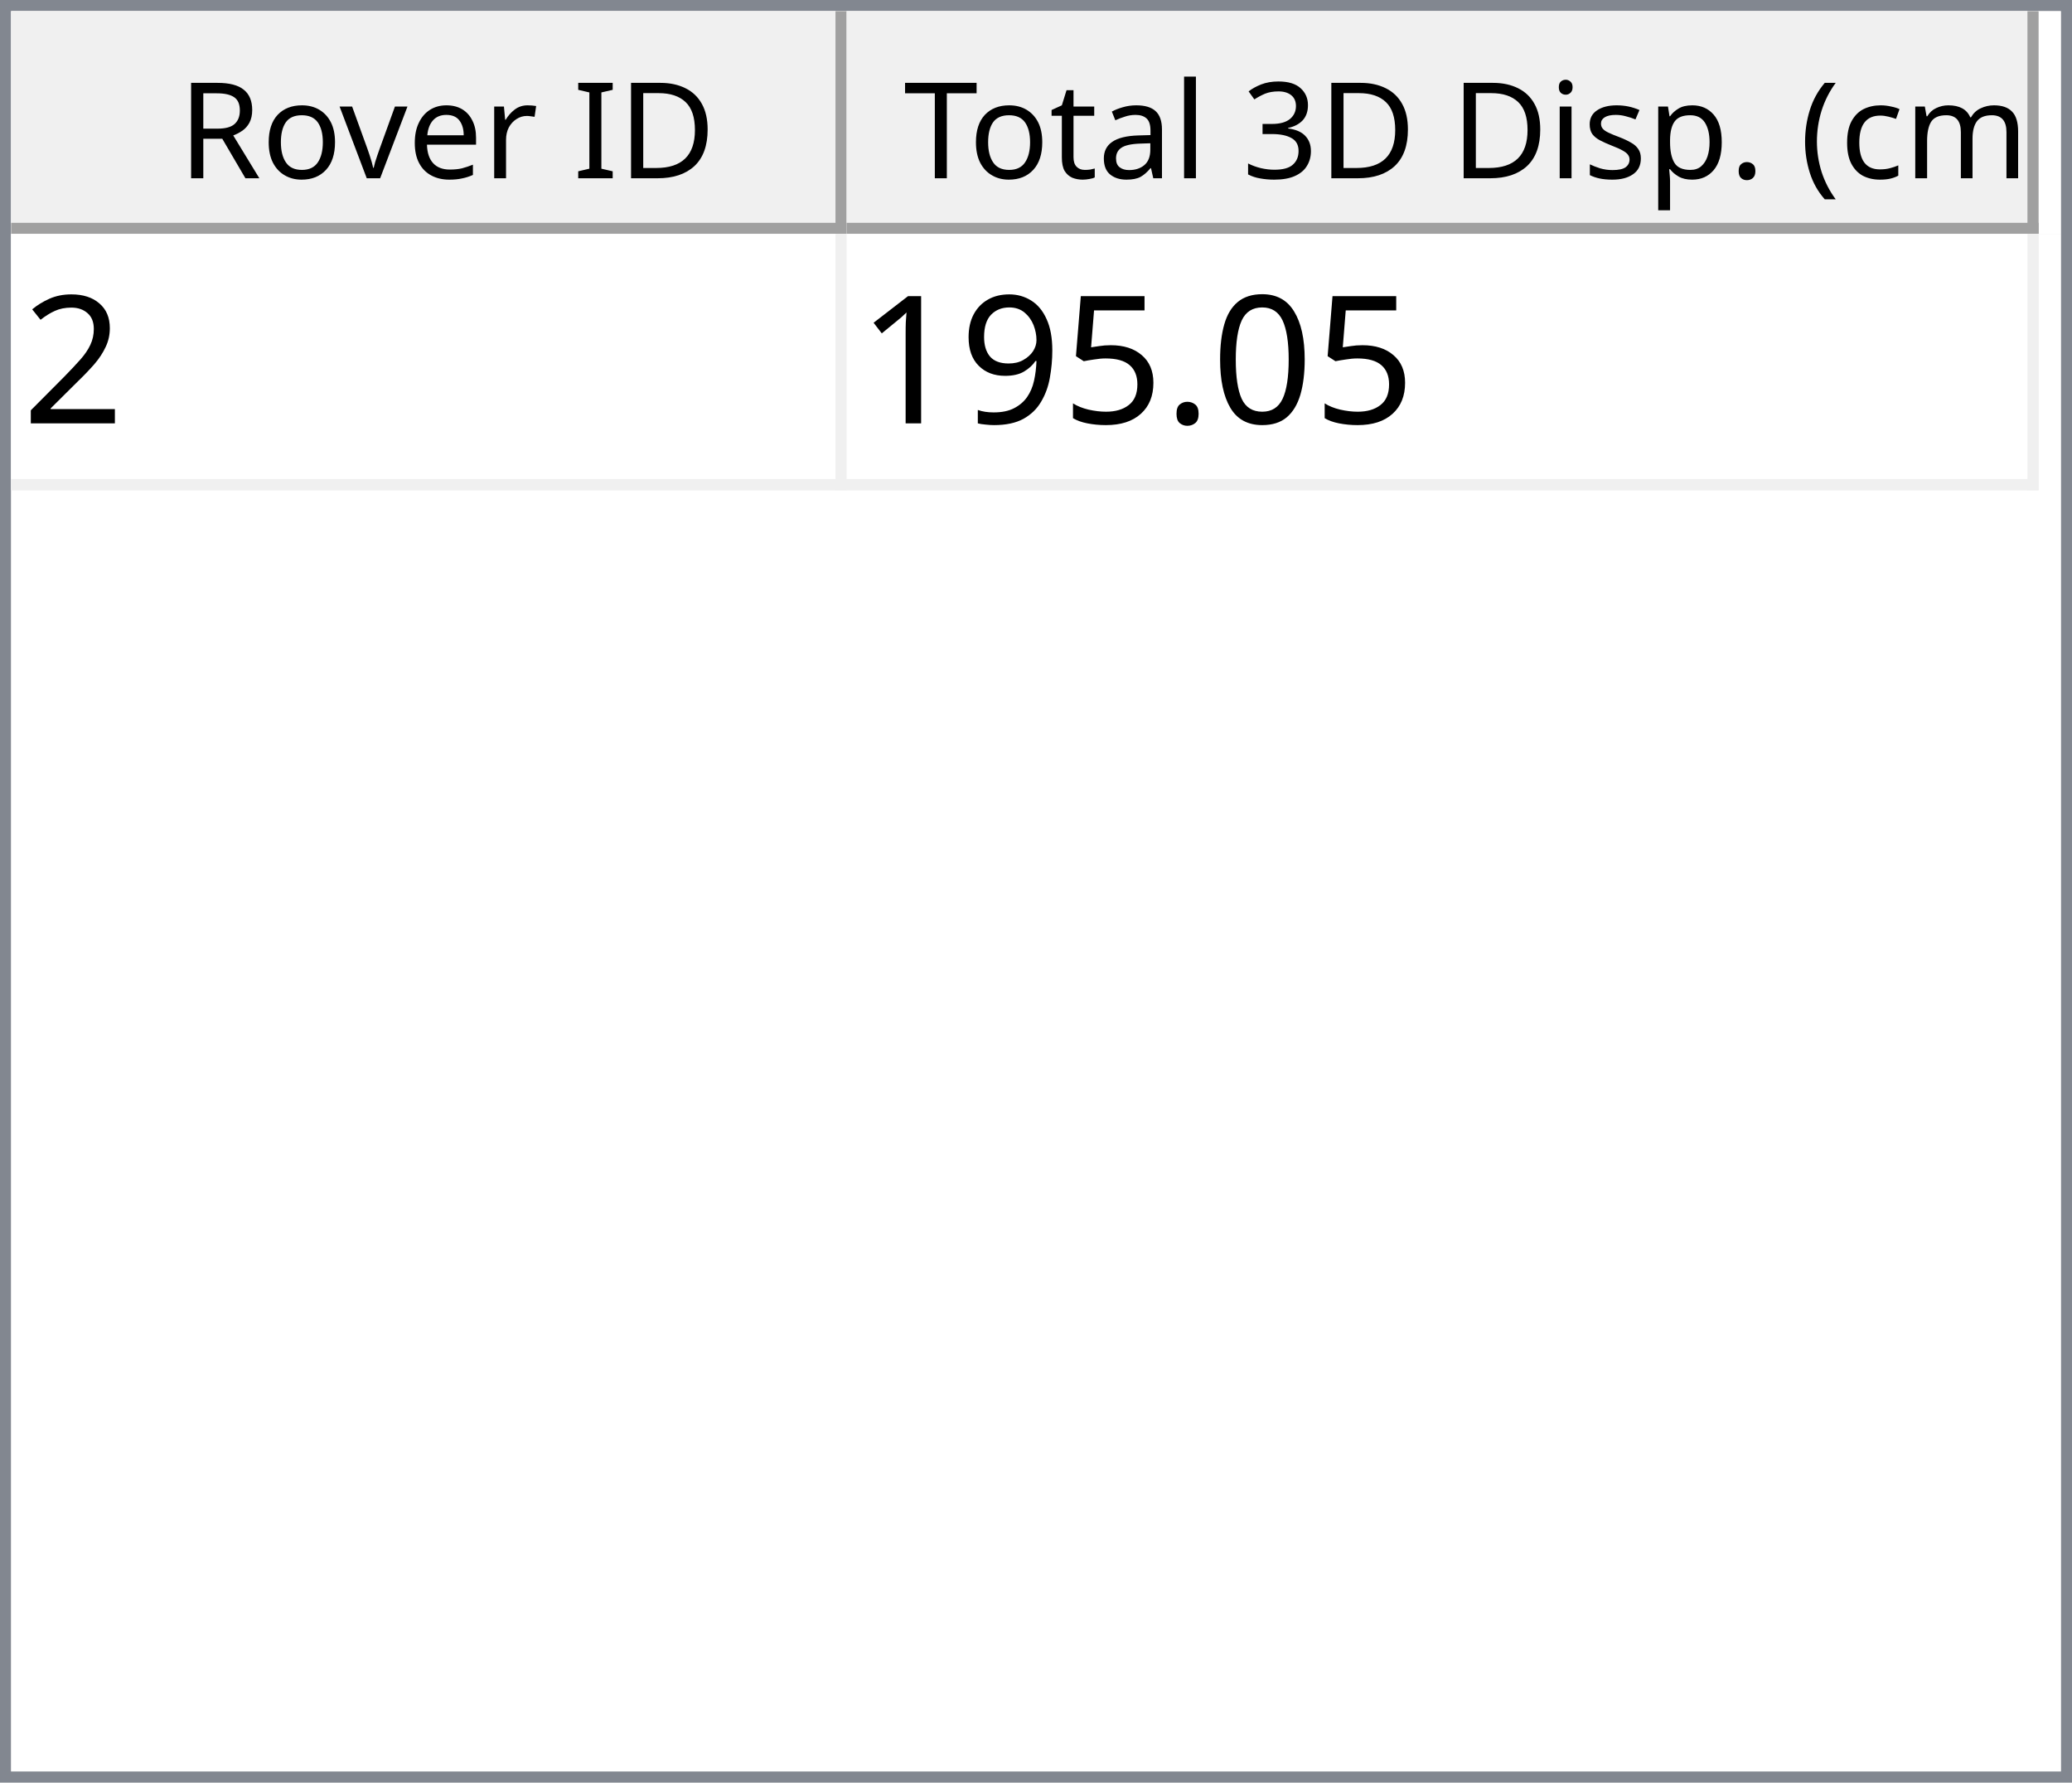
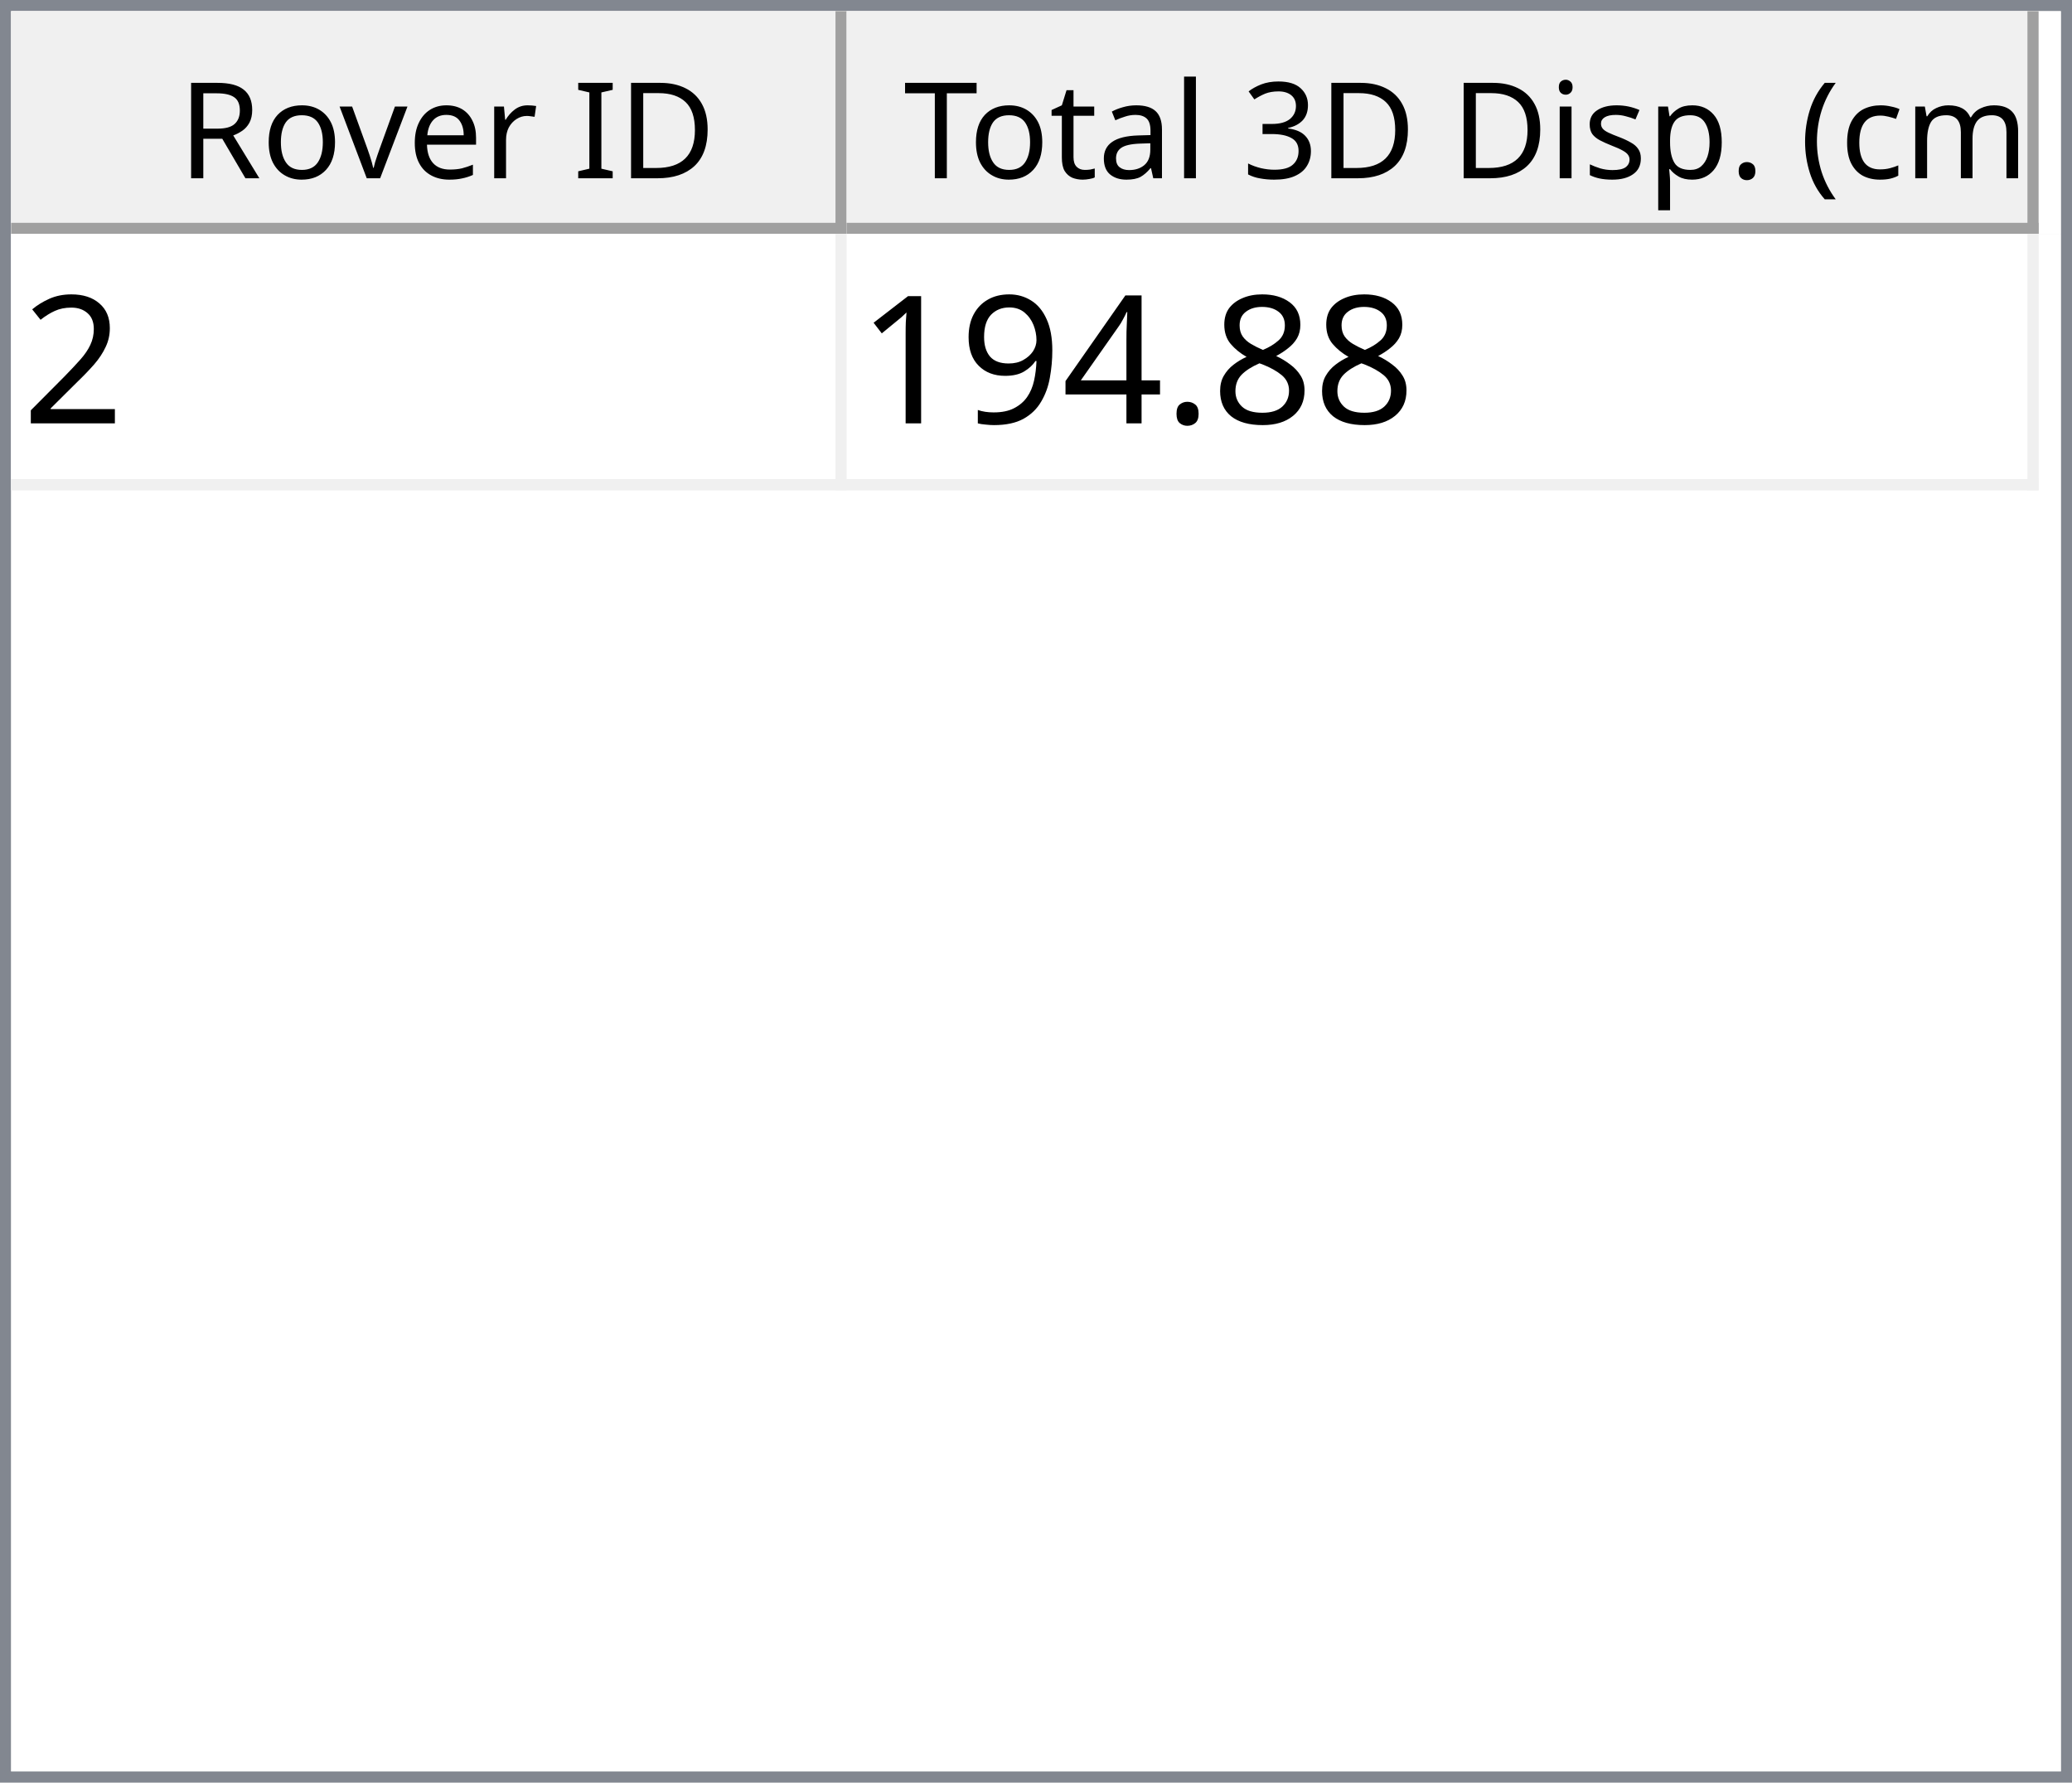
<svg xmlns="http://www.w3.org/2000/svg" style="fill-opacity:1; color-rendering:auto; color-interpolation:auto; text-rendering:auto; stroke:black; stroke-linecap:square; stroke-miterlimit:10; shape-rendering:auto; stroke-opacity:1; fill:black; stroke-dasharray:none; font-weight:normal; stroke-width:1; font-family:'Dialog'; font-style:normal; stroke-linejoin:miter; font-size:12px; stroke-dashoffset:0; image-rendering:auto;" width="186" height="160">
  <defs id="genericDefs" />
  <g>
    <defs id="defs1">
      <clipPath clipPathUnits="userSpaceOnUse" id="clipPath1">
        <path d="M0 0 L186 0 L186 160 L0 160 L0 0 Z" />
      </clipPath>
      <clipPath clipPathUnits="userSpaceOnUse" id="clipPath2">
        <path d="M0 0 L0 160 L186 160 L186 0 Z" />
      </clipPath>
      <clipPath clipPathUnits="userSpaceOnUse" id="clipPath3">
        <path d="M0 0 L0 20 L184 20 L184 0 Z" />
      </clipPath>
      <clipPath clipPathUnits="userSpaceOnUse" id="clipPath4">
        <path d="M0 0 L0 20 L75 20 L75 0 Z" />
      </clipPath>
      <clipPath clipPathUnits="userSpaceOnUse" id="clipPath5">
        <path d="M1 1 L1 19 L74 19 L74 1 Z" />
      </clipPath>
      <clipPath clipPathUnits="userSpaceOnUse" id="clipPath6">
        <path d="M0 0 L0 18 L73 18 L73 0 Z" />
      </clipPath>
      <clipPath clipPathUnits="userSpaceOnUse" id="clipPath7">
        <path d="M-0.5 -0.5 L-0.5 19.5 L74.5 19.5 L74.5 -0.5 Z" />
      </clipPath>
      <clipPath clipPathUnits="userSpaceOnUse" id="clipPath8">
        <path d="M0 0 L0 20 L107 20 L107 0 Z" />
      </clipPath>
      <clipPath clipPathUnits="userSpaceOnUse" id="clipPath9">
        <path d="M1 1 L1 19 L106 19 L106 1 Z" />
      </clipPath>
      <clipPath clipPathUnits="userSpaceOnUse" id="clipPath10">
        <path d="M0 0 L0 18 L105 18 L105 0 Z" />
      </clipPath>
      <clipPath clipPathUnits="userSpaceOnUse" id="clipPath11">
        <path d="M-0.5 -0.5 L-0.5 19.5 L106.5 19.5 L106.5 -0.5 Z" />
      </clipPath>
      <clipPath clipPathUnits="userSpaceOnUse" id="clipPath12">
        <path d="M0 0 L0 138 L184 138 L184 0 Z" />
      </clipPath>
      <clipPath clipPathUnits="userSpaceOnUse" id="clipPath13">
        <path d="M0 0 L0 23 L182 23 L182 0 Z" />
      </clipPath>
      <clipPath clipPathUnits="userSpaceOnUse" id="clipPath14">
        <path d="M-0.5 -0.5 L-0.5 22.5 L181.5 22.5 L181.5 -0.5 Z" />
      </clipPath>
      <clipPath clipPathUnits="userSpaceOnUse" id="clipPath15">
        <path d="M0 0 L0 22 L74 22 L74 0 Z" />
      </clipPath>
      <clipPath clipPathUnits="userSpaceOnUse" id="clipPath16">
        <path d="M0 0 L0 22 L106 22 L106 0 Z" />
      </clipPath>
      <font horiz-adv-x="64.551" id="font1">
        <font-face ascent="107.91" descent="25.098" units-per-em="100" style="font-style:normal; font-family:Segoe UI; font-weight:normal;" />
        <missing-glyph horiz-adv-x="64.551" d="M8.109 0 L8.109 68.266 L56.453 68.266 L56.453 0 L8.109 0 ZM15.328 7.234 L49.219 7.234 L49.219 61.031 L15.328 61.031 L15.328 7.234 Z" />
        <glyph unicode="D" horiz-adv-x="70.117" d="M9.188 0 L9.188 70.016 L28.516 70.016 Q65.531 70.016 65.531 35.891 Q65.531 19.672 55.25 9.836 Q44.969 0 27.734 0 L9.188 0 ZM17.391 62.594 L17.391 7.422 L27.828 7.422 Q41.609 7.422 49.273 14.797 Q56.938 22.172 56.938 35.688 Q56.938 62.594 28.328 62.594 L17.391 62.594 Z" />
        <glyph unicode="I" horiz-adv-x="26.611" d="M17.391 0 L9.188 0 L9.188 70.016 L17.391 70.016 L17.391 0 Z" />
        <glyph unicode=" " horiz-adv-x="27.393" d="" />
        <glyph unicode="r" horiz-adv-x="34.766" d="M34.188 41.891 Q32.078 43.5 28.125 43.5 Q23 43.5 19.555 38.672 Q16.109 33.844 16.109 25.484 L16.109 0 L8.109 0 L8.109 50 L16.109 50 L16.109 39.703 L16.312 39.703 Q18.016 44.969 21.531 47.922 Q25.047 50.875 29.391 50.875 Q32.516 50.875 34.188 50.203 L34.188 41.891 Z" />
        <glyph unicode="e" horiz-adv-x="52.295" d="M48.297 23 L12.984 23 Q13.188 14.656 17.484 10.109 Q21.781 5.562 29.297 5.562 Q37.75 5.562 44.828 11.141 L44.828 3.609 Q38.234 -1.172 27.391 -1.172 Q16.797 -1.172 10.742 5.641 Q4.688 12.453 4.688 24.812 Q4.688 36.469 11.305 43.82 Q17.922 51.172 27.734 51.172 Q37.547 51.172 42.922 44.828 Q48.297 38.484 48.297 27.203 L48.297 23 ZM40.094 29.781 Q40.047 36.719 36.75 40.578 Q33.453 44.438 27.594 44.438 Q21.922 44.438 17.969 40.383 Q14.016 36.328 13.094 29.781 L40.094 29.781 Z" />
        <glyph unicode="v" horiz-adv-x="47.9" d="M47.406 50 L27.484 0 L19.625 0 L0.688 50 L9.469 50 L22.172 13.672 Q23.578 9.672 23.922 6.688 L24.125 6.688 Q24.609 10.453 25.688 13.484 L38.969 50 L47.406 50 Z" />
        <glyph unicode="o" horiz-adv-x="58.594" d="M29 -1.172 Q17.922 -1.172 11.305 5.836 Q4.688 12.844 4.688 24.422 Q4.688 37.016 11.57 44.094 Q18.453 51.172 30.172 51.172 Q41.359 51.172 47.633 44.289 Q53.906 37.406 53.906 25.203 Q53.906 13.234 47.141 6.031 Q40.375 -1.172 29 -1.172 ZM29.594 44.438 Q21.875 44.438 17.383 39.188 Q12.891 33.938 12.891 24.703 Q12.891 15.828 17.43 10.695 Q21.969 5.562 29.594 5.562 Q37.359 5.562 41.531 10.594 Q45.703 15.625 45.703 24.906 Q45.703 34.281 41.531 39.359 Q37.359 44.438 29.594 44.438 Z" />
        <glyph unicode="R" horiz-adv-x="59.814" d="M59.375 0 L49.609 0 L37.891 19.625 Q36.281 22.359 34.766 24.289 Q33.25 26.219 31.664 27.438 Q30.078 28.656 28.25 29.219 Q26.422 29.781 24.125 29.781 L17.391 29.781 L17.391 0 L9.188 0 L9.188 70.016 L30.078 70.016 Q34.672 70.016 38.555 68.867 Q42.438 67.719 45.289 65.375 Q48.141 63.031 49.758 59.547 Q51.375 56.062 51.375 51.375 Q51.375 47.703 50.273 44.656 Q49.172 41.609 47.148 39.211 Q45.125 36.812 42.266 35.133 Q39.406 33.453 35.844 32.516 L35.844 32.328 Q37.594 31.547 38.891 30.547 Q40.188 29.547 41.359 28.18 Q42.531 26.812 43.68 25.078 Q44.828 23.344 46.234 21.047 L59.375 0 ZM17.391 62.594 L17.391 37.203 L28.516 37.203 Q31.594 37.203 34.203 38.133 Q36.812 39.062 38.719 40.797 Q40.625 42.531 41.703 45.047 Q42.781 47.562 42.781 50.688 Q42.781 56.297 39.141 59.445 Q35.5 62.594 28.609 62.594 L17.391 62.594 Z" />
        <glyph unicode=")" horiz-adv-x="30.176" d="M8.297 -15.922 L1.172 -15.922 Q16.406 2.344 16.406 26.812 Q16.406 51.469 1.078 70.016 L8.297 70.016 Q23.531 52.156 23.531 26.703 Q23.531 1.375 8.297 -15.922 Z" />
        <glyph unicode="m" horiz-adv-x="86.133" d="M79.109 0 L71.094 0 L71.094 28.719 Q71.094 37.016 68.531 40.727 Q65.969 44.438 59.906 44.438 Q54.781 44.438 51.195 39.75 Q47.609 35.062 47.609 28.516 L47.609 0 L39.594 0 L39.594 29.688 Q39.594 44.438 28.219 44.438 Q22.953 44.438 19.531 40.016 Q16.109 35.594 16.109 28.516 L16.109 0 L8.109 0 L8.109 50 L16.109 50 L16.109 42.094 L16.312 42.094 Q21.625 51.172 31.844 51.172 Q36.969 51.172 40.773 48.312 Q44.578 45.453 46 40.828 Q51.562 51.172 62.594 51.172 Q79.109 51.172 79.109 30.812 L79.109 0 Z" />
        <glyph unicode="c" horiz-adv-x="46.191" d="M42.188 2.297 Q36.422 -1.172 28.516 -1.172 Q17.828 -1.172 11.258 5.789 Q4.688 12.75 4.688 23.828 Q4.688 36.188 11.766 43.68 Q18.844 51.172 30.672 51.172 Q37.25 51.172 42.281 48.734 L42.281 40.531 Q36.719 44.438 30.375 44.438 Q22.703 44.438 17.797 38.945 Q12.891 33.453 12.891 24.516 Q12.891 15.719 17.508 10.641 Q22.125 5.562 29.891 5.562 Q36.422 5.562 42.188 9.906 L42.188 2.297 Z" />
        <glyph unicode="(" horiz-adv-x="30.176" d="M29.109 -15.922 L21.969 -15.922 Q6.844 1.375 6.844 26.703 Q6.844 52.156 21.969 70.016 L29.203 70.016 Q13.875 51.469 13.875 26.812 Q13.875 2.344 29.109 -15.922 Z" />
        <glyph unicode="." horiz-adv-x="21.68" d="M10.891 -1.078 Q8.641 -1.078 7.055 0.539 Q5.469 2.156 5.469 4.391 Q5.469 6.641 7.055 8.273 Q8.641 9.906 10.891 9.906 Q13.188 9.906 14.797 8.273 Q16.406 6.641 16.406 4.391 Q16.406 2.156 14.797 0.539 Q13.188 -1.078 10.891 -1.078 Z" />
        <glyph unicode="p" horiz-adv-x="58.789" d="M16.312 7.234 L16.109 7.234 L16.109 -23 L8.109 -23 L8.109 50 L16.109 50 L16.109 41.219 L16.312 41.219 Q22.219 51.172 33.594 51.172 Q43.266 51.172 48.688 44.461 Q54.109 37.75 54.109 26.469 Q54.109 13.922 48 6.375 Q41.891 -1.172 31.297 -1.172 Q21.578 -1.172 16.312 7.234 ZM16.109 27.391 L16.109 20.406 Q16.109 14.203 20.141 9.883 Q24.172 5.562 30.375 5.562 Q37.641 5.562 41.773 11.133 Q45.906 16.703 45.906 26.609 Q45.906 34.969 42.047 39.703 Q38.188 44.438 31.594 44.438 Q24.609 44.438 20.359 39.578 Q16.109 34.719 16.109 27.391 Z" />
        <glyph unicode="s" horiz-adv-x="42.432" d="M5.078 1.812 L5.078 10.406 Q11.625 5.562 19.484 5.562 Q30.031 5.562 30.031 12.594 Q30.031 14.594 29.125 15.992 Q28.219 17.391 26.68 18.461 Q25.141 19.531 23.07 20.383 Q21 21.234 18.609 22.172 Q15.281 23.484 12.766 24.828 Q10.25 26.172 8.57 27.859 Q6.891 29.547 6.031 31.695 Q5.172 33.844 5.172 36.719 Q5.172 40.234 6.789 42.945 Q8.406 45.656 11.086 47.484 Q13.766 49.312 17.211 50.242 Q20.656 51.172 24.312 51.172 Q30.812 51.172 35.938 48.922 L35.938 40.828 Q30.422 44.438 23.25 44.438 Q21 44.438 19.195 43.922 Q17.391 43.406 16.094 42.477 Q14.797 41.547 14.086 40.258 Q13.375 38.969 13.375 37.406 Q13.375 35.453 14.086 34.133 Q14.797 32.812 16.164 31.789 Q17.531 30.766 19.484 29.938 Q21.438 29.109 23.922 28.125 Q27.25 26.859 29.883 25.516 Q32.516 24.172 34.375 22.484 Q36.234 20.797 37.234 18.602 Q38.234 16.406 38.234 13.375 Q38.234 9.672 36.602 6.938 Q34.969 4.203 32.234 2.398 Q29.5 0.594 25.93 -0.289 Q22.359 -1.172 18.453 -1.172 Q10.75 -1.172 5.078 1.812 Z" />
        <glyph unicode="i" horiz-adv-x="24.219" d="M12.203 62.703 Q10.062 62.703 8.547 64.164 Q7.031 65.625 7.031 67.875 Q7.031 70.125 8.547 71.609 Q10.062 73.094 12.203 73.094 Q14.406 73.094 15.945 71.609 Q17.484 70.125 17.484 67.875 Q17.484 65.719 15.945 64.211 Q14.406 62.703 12.203 62.703 ZM16.109 0 L8.109 0 L8.109 50 L16.109 50 L16.109 0 Z" />
        <glyph unicode="3" horiz-adv-x="53.906" d="M46.531 19.828 Q46.531 15.094 44.75 11.211 Q42.969 7.328 39.719 4.57 Q36.469 1.812 31.93 0.297 Q27.391 -1.219 21.922 -1.219 Q11.922 -1.219 6 2.594 L6 11.188 Q13.094 5.609 22.219 5.609 Q25.875 5.609 28.828 6.539 Q31.781 7.469 33.906 9.227 Q36.031 10.984 37.18 13.477 Q38.328 15.969 38.328 19.094 Q38.328 32.812 18.797 32.812 L12.984 32.812 L12.984 39.594 L18.5 39.594 Q35.797 39.594 35.797 52.484 Q35.797 64.406 22.609 64.406 Q15.188 64.406 8.688 59.422 L8.688 67.188 Q15.375 71.188 24.609 71.188 Q29 71.188 32.57 69.969 Q36.141 68.75 38.68 66.555 Q41.219 64.359 42.609 61.281 Q44 58.203 44 54.5 Q44 40.672 30.031 36.719 L30.031 36.531 Q33.594 36.141 36.625 34.797 Q39.656 33.453 41.852 31.305 Q44.047 29.156 45.289 26.25 Q46.531 23.344 46.531 19.828 Z" />
        <glyph unicode="l" horiz-adv-x="24.219" d="M16.109 0 L8.109 0 L8.109 74.031 L16.109 74.031 L16.109 0 Z" />
        <glyph unicode="a" horiz-adv-x="50.879" d="M43.891 0 L35.891 0 L35.891 7.812 L35.688 7.812 Q30.469 -1.172 20.312 -1.172 Q12.844 -1.172 8.617 2.781 Q4.391 6.734 4.391 13.281 Q4.391 27.297 20.906 29.594 L35.891 31.688 Q35.891 44.438 25.594 44.438 Q16.547 44.438 9.281 38.281 L9.281 46.484 Q16.656 51.172 26.266 51.172 Q43.891 51.172 43.891 32.516 L43.891 0 ZM35.891 25.297 L23.828 23.641 Q18.266 22.859 15.43 20.875 Q12.594 18.891 12.594 13.875 Q12.594 10.203 15.211 7.883 Q17.828 5.562 22.172 5.562 Q28.125 5.562 32.008 9.742 Q35.891 13.922 35.891 20.312 L35.891 25.297 Z" />
        <glyph unicode="t" horiz-adv-x="33.887" d="M31.297 0.484 Q28.469 -1.078 23.828 -1.078 Q10.688 -1.078 10.688 13.578 L10.688 43.172 L2.094 43.172 L2.094 50 L10.688 50 L10.688 62.203 L18.703 64.797 L18.703 50 L31.297 50 L31.297 43.172 L18.703 43.172 L18.703 14.984 Q18.703 9.969 20.414 7.82 Q22.125 5.672 26.078 5.672 Q29.109 5.672 31.297 7.328 L31.297 0.484 Z" />
        <glyph unicode="T" horiz-adv-x="52.393" d="M50.594 62.594 L30.375 62.594 L30.375 0 L22.172 0 L22.172 62.594 L2 62.594 L2 70.016 L50.594 70.016 L50.594 62.594 Z" />
      </font>
      <font horiz-adv-x="75.0" id="font2">
        <font-face ascent="100.537" descent="21.973" units-per-em="100" style="font-style:normal; font-family:sans-serif; font-weight:normal;" />
        <missing-glyph horiz-adv-x="75.0" d="M12.5 0 L12.5 62.5 L62.5 62.5 L62.5 0 L12.5 0 ZM14.062 1.562 L60.938 1.562 L60.938 60.938 L14.062 60.938 L14.062 1.562 Z" />
        <glyph unicode="2" horiz-adv-x="55.615" d="M50.344 8.453 L50.344 0 L3.031 0 Q2.938 3.172 4.047 6.109 Q5.859 10.938 9.836 15.625 Q13.812 20.312 21.344 26.469 Q33.016 36.031 37.117 41.625 Q41.219 47.219 41.219 52.203 Q41.219 57.422 37.477 61.008 Q33.734 64.594 27.734 64.594 Q21.391 64.594 17.578 60.789 Q13.766 56.984 13.719 50.25 L4.688 51.172 Q5.609 61.281 11.664 66.578 Q17.719 71.875 27.938 71.875 Q38.234 71.875 44.242 66.164 Q50.25 60.453 50.25 52 Q50.25 47.703 48.492 43.555 Q46.734 39.406 42.656 34.812 Q38.578 30.219 29.109 22.219 Q21.188 15.578 18.945 13.211 Q16.703 10.844 15.234 8.453 L50.344 8.453 Z" />
-         <glyph unicode="0" horiz-adv-x="55.615" d="M4.156 35.297 Q4.156 48 6.766 55.742 Q9.375 63.484 14.523 67.68 Q19.672 71.875 27.484 71.875 Q33.25 71.875 37.594 69.555 Q41.938 67.234 44.773 62.867 Q47.609 58.5 49.219 52.227 Q50.828 45.953 50.828 35.297 Q50.828 22.703 48.242 14.969 Q45.656 7.234 40.508 3.008 Q35.359 -1.219 27.484 -1.219 Q17.141 -1.219 11.234 6.203 Q4.156 15.141 4.156 35.297 ZM13.188 35.297 Q13.188 17.672 17.312 11.836 Q21.438 6 27.484 6 Q33.547 6 37.672 11.859 Q41.797 17.719 41.797 35.297 Q41.797 52.984 37.672 58.789 Q33.547 64.594 27.391 64.594 Q21.344 64.594 17.719 59.469 Q13.188 52.938 13.188 35.297 Z" />
+         <glyph unicode="8" horiz-adv-x="55.615" d="M17.672 38.812 Q12.203 40.828 9.57 44.539 Q6.938 48.25 6.938 53.422 Q6.938 61.234 12.555 66.555 Q18.172 71.875 27.484 71.875 Q36.859 71.875 42.578 66.43 Q48.297 60.984 48.297 53.172 Q48.297 48.188 45.68 44.508 Q43.062 40.828 37.75 38.812 Q44.344 36.672 47.781 31.883 Q51.219 27.094 51.219 20.453 Q51.219 11.281 44.727 5.031 Q38.234 -1.219 27.641 -1.219 Q17.047 -1.219 10.547 5.055 Q4.047 11.328 4.047 20.703 Q4.047 27.688 7.594 32.398 Q11.141 37.109 17.672 38.812 ZM15.922 53.719 Q15.922 48.641 19.195 45.414 Q22.469 42.188 27.688 42.188 Q32.766 42.188 36.016 45.383 Q39.266 48.578 39.266 53.219 Q39.266 58.062 35.914 61.359 Q32.562 64.656 27.594 64.656 Q22.562 64.656 19.242 61.43 Q15.922 58.203 15.922 53.719 ZM13.094 20.656 Q13.094 16.891 14.875 13.375 Q16.656 9.859 20.172 7.93 Q23.688 6 27.734 6 Q34.031 6 38.133 10.055 Q42.234 14.109 42.234 20.359 Q42.234 26.703 38.016 30.859 Q33.797 35.016 27.438 35.016 Q21.234 35.016 17.164 30.914 Q13.094 26.812 13.094 20.656 Z" />
        <glyph unicode="." horiz-adv-x="27.783" d="M9.078 0 L9.078 10.016 L19.094 10.016 L19.094 0 L9.078 0 Z" />
-         <glyph unicode="5" horiz-adv-x="55.615" d="M4.156 18.75 L13.375 19.531 Q14.406 12.797 18.141 9.398 Q21.875 6 27.156 6 Q33.5 6 37.891 10.789 Q42.281 15.578 42.281 23.484 Q42.281 31 38.062 35.352 Q33.844 39.703 27 39.703 Q22.75 39.703 19.336 37.773 Q15.922 35.844 13.969 32.766 L5.719 33.844 L12.641 70.609 L48.25 70.609 L48.25 62.203 L19.672 62.203 L15.828 42.969 Q22.266 47.469 29.344 47.469 Q38.719 47.469 45.164 40.969 Q51.609 34.469 51.609 24.266 Q51.609 14.547 45.953 7.469 Q39.062 -1.219 27.156 -1.219 Q17.391 -1.219 11.211 4.25 Q5.031 9.719 4.156 18.75 Z" />
+         <glyph unicode="4" horiz-adv-x="55.615" d="M32.328 0 L32.328 17.141 L1.266 17.141 L1.266 25.203 L33.938 71.578 L41.109 71.578 L41.109 25.203 L50.781 25.203 L50.781 17.141 L41.109 17.141 L41.109 0 L32.328 0 ZM32.328 25.203 L32.328 57.469 L9.906 25.203 L32.328 25.203 Z" />
        <glyph unicode="9" horiz-adv-x="55.615" d="M5.469 16.547 L13.922 17.328 Q14.984 11.375 18.016 8.688 Q21.047 6 25.781 6 Q29.828 6 32.883 7.859 Q35.938 9.719 37.891 12.82 Q39.844 15.922 41.164 21.195 Q42.484 26.469 42.484 31.938 Q42.484 32.516 42.438 33.688 Q39.797 29.5 35.234 26.883 Q30.672 24.266 25.344 24.266 Q16.453 24.266 10.305 30.711 Q4.156 37.156 4.156 47.703 Q4.156 58.594 10.578 65.234 Q17 71.875 26.656 71.875 Q33.641 71.875 39.43 68.117 Q45.219 64.359 48.219 57.398 Q51.219 50.438 51.219 37.25 Q51.219 23.531 48.242 15.406 Q45.266 7.281 39.383 3.031 Q33.5 -1.219 25.594 -1.219 Q17.188 -1.219 11.867 3.445 Q6.547 8.109 5.469 16.547 ZM41.453 48.141 Q41.453 55.719 37.43 60.156 Q33.406 64.594 27.734 64.594 Q21.875 64.594 17.531 59.812 Q13.188 55.031 13.188 47.406 Q13.188 40.578 17.312 36.305 Q21.438 32.031 27.484 32.031 Q33.594 32.031 37.523 36.305 Q41.453 40.578 41.453 48.141 Z" />
        <glyph unicode="1" horiz-adv-x="55.615" d="M37.25 0 L28.469 0 L28.469 56 Q25.297 52.984 20.141 49.953 Q14.984 46.922 10.891 45.406 L10.891 53.906 Q18.266 57.375 23.781 62.305 Q29.297 67.234 31.594 71.875 L37.25 71.875 L37.25 0 Z" />
      </font>
    </defs>
    <g style="fill:white; stroke:white;">
      <rect x="0" y="0" width="186" style="clip-path:url(#clipPath1); stroke:none;" height="160" />
    </g>
    <g style="fill:white; text-rendering:optimizeSpeed; color-rendering:optimizeSpeed; image-rendering:optimizeSpeed; shape-rendering:crispEdges; stroke:white; color-interpolation:sRGB;">
      <rect x="0" width="186" height="160" y="0" style="stroke:none;" />
      <path style="stroke:none;" d="M0 160 L186 160 L186 0 L0 0 Z" />
    </g>
    <g style="fill:rgb(240,240,240); font-family:'Segoe UI'; stroke:rgb(240,240,240);">
      <rect x="0" y="0" width="186" style="clip-path:url(#clipPath2); stroke:none;" height="160" />
    </g>
    <g style="fill:rgb(130,135,144); font-family:'Segoe UI'; stroke:rgb(130,135,144);">
      <path d="M0 0 L186 0 L186 160 L0 160 L0 0 ZM1 1 L185 1 L185 159 L1 159 L1 1 Z" style="fill-rule:evenodd; clip-path:url(#clipPath2); stroke:none;" />
    </g>
    <g style="fill:white; font-family:'Segoe UI'; stroke:white;" transform="translate(1,1)">
      <rect x="0" y="0" width="184" style="clip-path:url(#clipPath3); stroke:none;" height="20" />
    </g>
    <g style="fill:rgb(240,240,240); font-family:'Segoe UI'; stroke:rgb(240,240,240);" transform="translate(1,1)">
      <rect x="0" y="0" width="75" style="clip-path:url(#clipPath4); stroke:none;" height="20" />
    </g>
    <g style="font-family:'Segoe UI';" transform="translate(2,2)">
      <text x="14" xml:space="preserve" y="14" style="clip-path:url(#clipPath6); stroke:none;">Rover ID</text>
    </g>
    <g style="fill:rgb(160,160,160); font-family:'Segoe UI'; stroke:rgb(160,160,160); stroke-linejoin:bevel;" transform="translate(1.5,1.5)">
      <line x1="74" x2="74" y1="0" style="fill:none; clip-path:url(#clipPath7);" y2="19" />
    </g>
    <g style="fill:rgb(160,160,160); font-family:'Segoe UI'; stroke:rgb(160,160,160); stroke-linejoin:bevel;" transform="matrix(1,0,0,1,1,1) translate(0.5,0.5)">
      <line x1="0" x2="74" y1="19" style="fill:none; clip-path:url(#clipPath7);" y2="19" />
    </g>
    <g style="fill:rgb(240,240,240); font-family:'Segoe UI'; stroke:rgb(240,240,240);" transform="translate(76,1)">
      <rect x="0" y="0" width="107" style="clip-path:url(#clipPath8); stroke:none;" height="20" />
    </g>
    <g style="font-family:'Segoe UI';" transform="translate(77,2)">
      <text x="1" xml:space="preserve" y="14" style="clip-path:url(#clipPath10); stroke:none;"> Total 3D Disp. (cm)</text>
    </g>
    <g style="fill:rgb(160,160,160); font-family:'Segoe UI'; stroke:rgb(160,160,160); stroke-linejoin:bevel;" transform="translate(76.5,1.5)">
      <line x1="106" x2="106" y1="0" style="fill:none; clip-path:url(#clipPath11);" y2="19" />
    </g>
    <g style="fill:rgb(160,160,160); font-family:'Segoe UI'; stroke:rgb(160,160,160); stroke-linejoin:bevel;" transform="matrix(1,0,0,1,76,1) translate(0.5,0.5)">
      <line x1="0" x2="106" y1="19" style="fill:none; clip-path:url(#clipPath11);" y2="19" />
    </g>
    <g style="fill:white; font-family:'Segoe UI'; stroke:white;" transform="translate(1,21)">
      <rect x="0" y="0" width="184" style="clip-path:url(#clipPath12); stroke:none;" height="138" />
    </g>
    <g style="fill:rgb(240,240,240); font-size:16px; font-family:sans-serif; stroke:rgb(240,240,240);" transform="translate(1,21)">
      <rect x="0" y="0" width="182" style="clip-path:url(#clipPath13); stroke:none;" height="23" />
      <line transform="translate(0.5,0.5)" x1="0" x2="181" y1="22" style="clip-path:url(#clipPath14); fill:none; stroke-linejoin:bevel;" y2="22" />
    </g>
    <g transform="matrix(1,0,0,1,1,21) translate(0.5,0.5)" style="fill:rgb(240,240,240); font-size:16px; font-family:sans-serif; stroke:rgb(240,240,240); stroke-linejoin:bevel;">
      <line x1="74" x2="74" y1="0" style="fill:none; clip-path:url(#clipPath14);" y2="22" />
    </g>
    <g transform="matrix(1,0,0,1,1,21) translate(0.5,0.5)" style="fill:rgb(240,240,240); font-size:16px; font-family:sans-serif; stroke:rgb(240,240,240); stroke-linejoin:bevel;">
      <line x1="181" x2="181" y1="0" style="fill:none; clip-path:url(#clipPath14);" y2="22" />
    </g>
    <g style="fill:white; font-size:16px; font-family:sans-serif; stroke:white;" transform="matrix(1,0,0,1,1,21)">
      <rect x="0" y="0" width="74" style="clip-path:url(#clipPath15); stroke:none;" height="22" />
      <text x="1" y="17" style="fill:black; clip-path:url(#clipPath15); stroke:none;" xml:space="preserve">2</text>
    </g>
    <g style="fill:white; font-size:16px; font-family:sans-serif; stroke:white;" transform="matrix(1,0,0,1,1,21) translate(75,0)">
      <rect x="0" y="0" width="106" style="clip-path:url(#clipPath16); stroke:none;" height="22" />
-       <text x="1" y="17" style="fill:black; clip-path:url(#clipPath16); stroke:none;" xml:space="preserve">195.05</text>
+       <text x="1" y="17" style="fill:black; clip-path:url(#clipPath16); stroke:none;" xml:space="preserve">194.88</text>
    </g>
  </g>
</svg>
